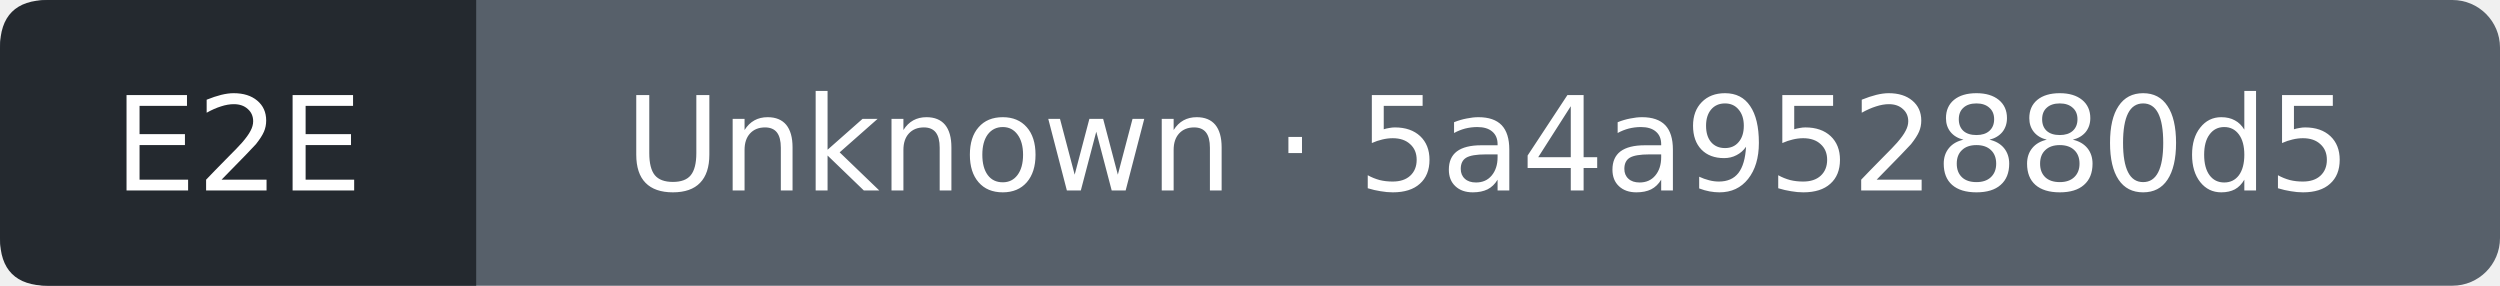
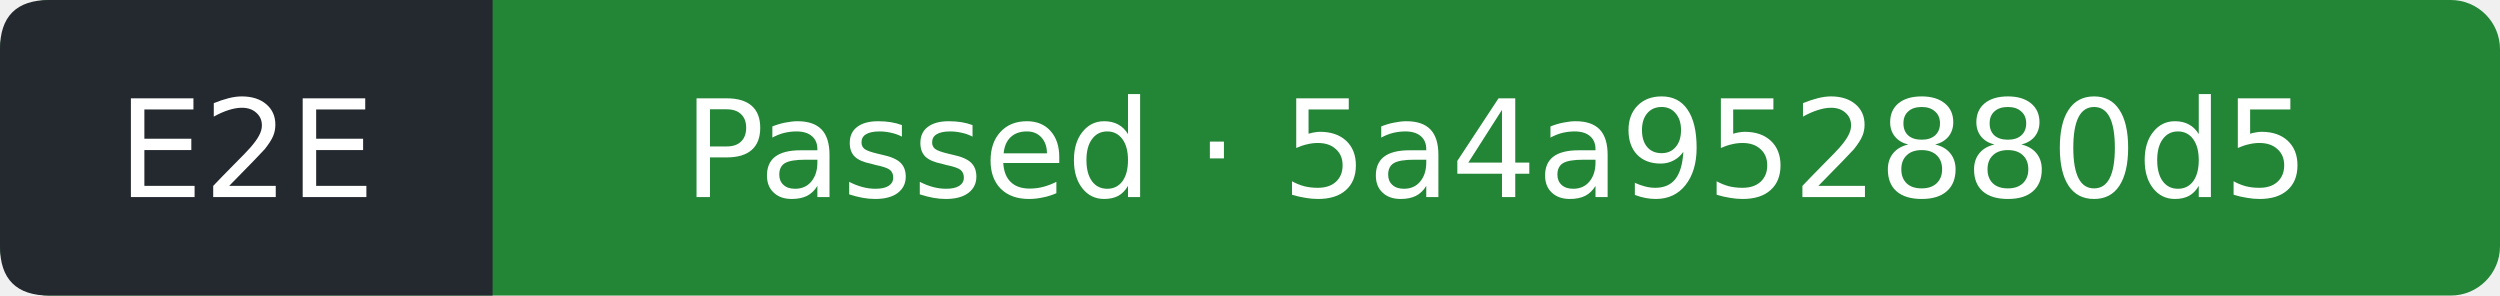
- <svg xmlns="http://www.w3.org/2000/svg" width="210" height="24" viewBox="0 0 210 24" role="img" aria-label="E2E: Unknown; covered commit 5a4a952880d5d97d81e6fb09cafeef7668923707; observed 2026-09-18T22:44:46Z">
-   <rect width="210" height="24" rx="4" fill="#57606a" />
+ <svg xmlns="http://www.w3.org/2000/svg" width="203" height="24" viewBox="0 0 203 24" role="img" aria-label="E2E: Passed; covered commit 5a4a952880d5d97d81e6fb09cafeef7668923707; observed 2026-09-18T22:45:08Z">
+   <rect width="203" height="24" rx="4" fill="#238636" />
  <path d="M4 0H40V24H4Q0 24 0 20V4Q0 0 4 0" fill="#24292f" />
  <g fill="#fff" text-anchor="middle" font-family="Verdana,DejaVu Sans,sans-serif" font-size="11">
    <text x="20" y="16">E2E</text>
-     <text x="125" y="16">Unknown · 5a4a952880d5</text>
+     <text x="121.5" y="16">Passed · 5a4a952880d5</text>
  </g>
</svg>
